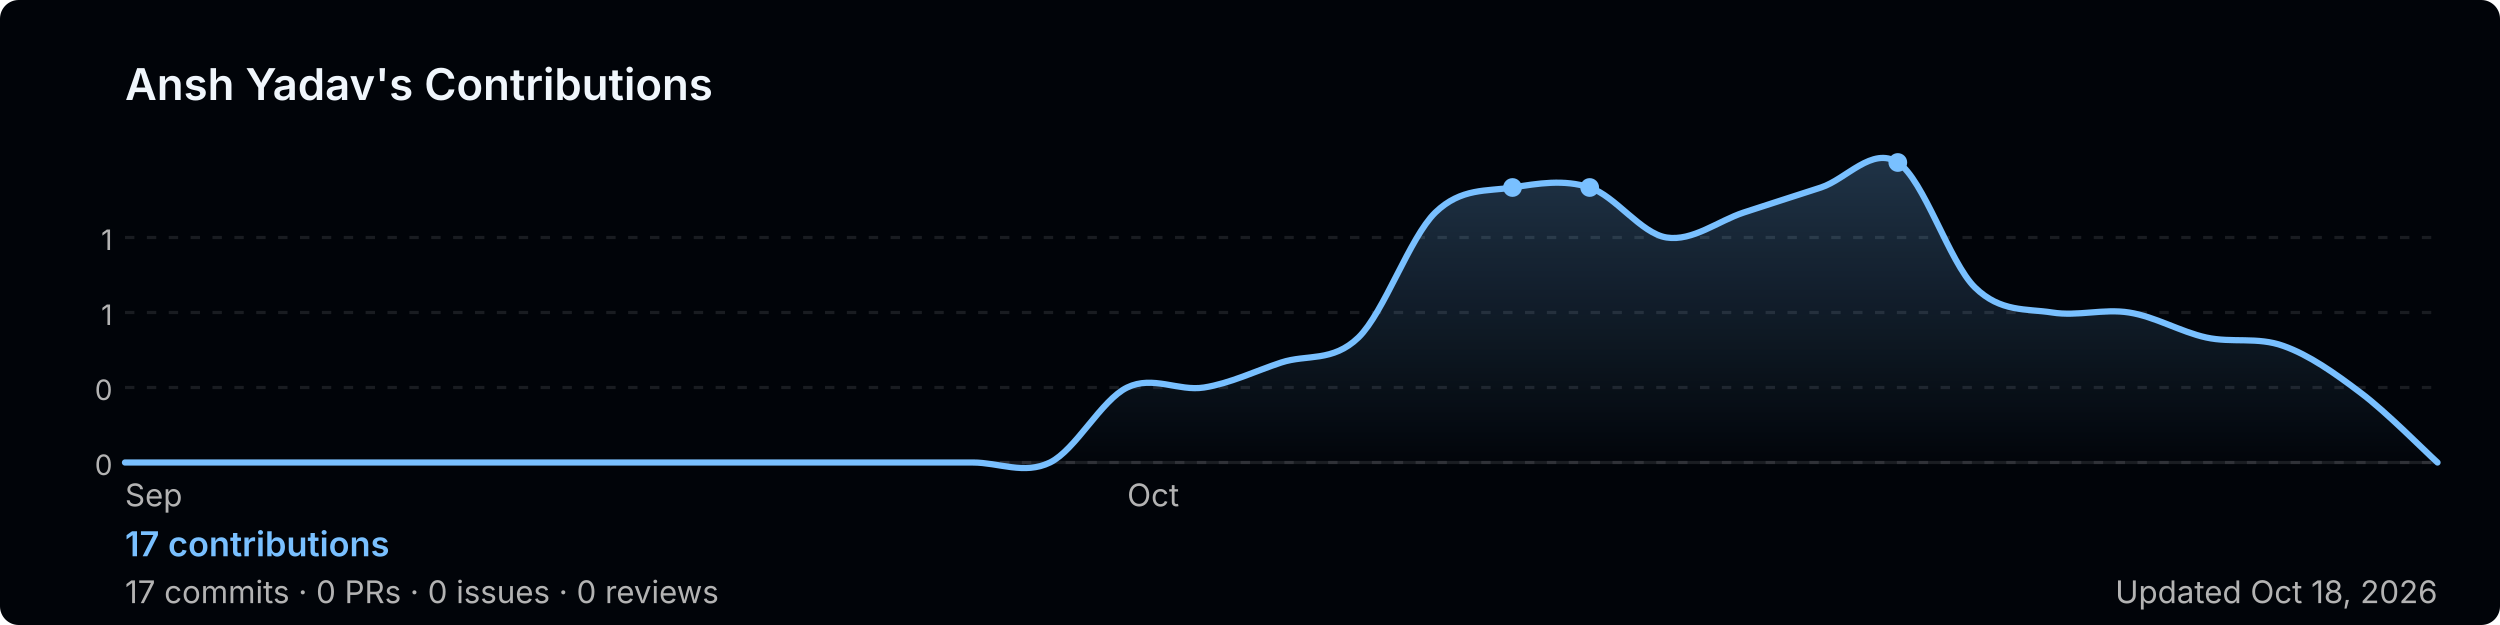
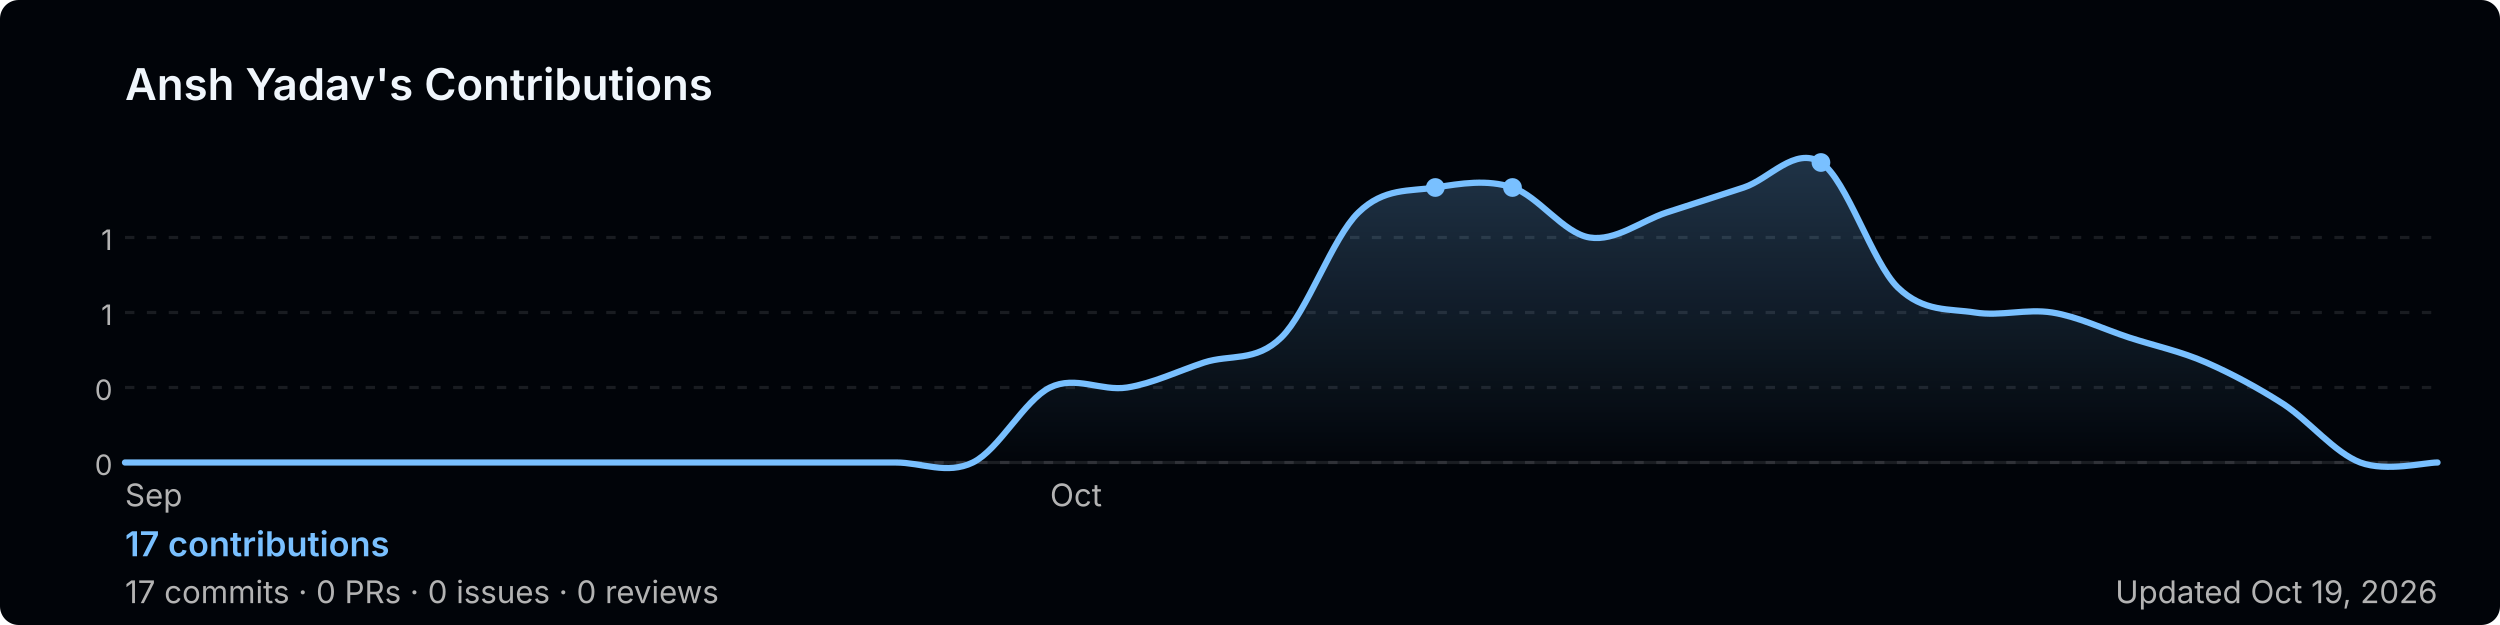
<svg xmlns="http://www.w3.org/2000/svg" width="800" height="200" viewBox="0 0 800 200" role="img" aria-label="Ansh Yadav's GitHub contribution graph">
  <defs>
-     <linearGradient id="area-qte7b" x1="0" y1="0" x2="0" y2="1">
+     <linearGradient id="area-f8akp" x1="0" y1="0" x2="0" y2="1">
      <stop offset="0%" stop-color="rgba(121,192,255,0.25)" />
      <stop offset="100%" stop-color="rgba(121,192,255,0)" />
    </linearGradient>
  </defs>
  <rect width="800" height="200" rx="6" fill="#010409" />
  <text x="40" y="32" font-size="14" font-weight="600" fill="#f0f6fc" font-family="-apple-system,BlinkMacSystemFont,'Segoe UI',sans-serif">
    Ansh Yadav's Contributions
  </text>
  <line x1="40" y1="76.0" x2="780" y2="76.0" stroke="rgba(240,246,252,0.1)" stroke-width="1" stroke-dasharray="3,4" />
  <text x="36" y="80.0" font-size="9" fill="#b3b3b3" font-family="-apple-system,BlinkMacSystemFont,'Segoe UI',sans-serif" text-anchor="end">1</text>
  <line x1="40" y1="100.0" x2="780" y2="100.0" stroke="rgba(240,246,252,0.1)" stroke-width="1" stroke-dasharray="3,4" />
  <text x="36" y="104.0" font-size="9" fill="#b3b3b3" font-family="-apple-system,BlinkMacSystemFont,'Segoe UI',sans-serif" text-anchor="end">1</text>
  <line x1="40" y1="124.0" x2="780" y2="124.0" stroke="rgba(240,246,252,0.1)" stroke-width="1" stroke-dasharray="3,4" />
  <text x="36" y="128.0" font-size="9" fill="#b3b3b3" font-family="-apple-system,BlinkMacSystemFont,'Segoe UI',sans-serif" text-anchor="end">0</text>
  <line x1="40" y1="148.0" x2="780" y2="148.0" stroke="rgba(240,246,252,0.1)" stroke-width="1" stroke-dasharray="3,4" />
  <text x="36" y="152.0" font-size="9" fill="#b3b3b3" font-family="-apple-system,BlinkMacSystemFont,'Segoe UI',sans-serif" text-anchor="end">0</text>
  <line x1="40" y1="148" x2="780" y2="148" stroke="rgba(240,246,252,0.1)" stroke-width="1" />
-   <path d="M 40.0,148.0 C 44.1,148.0 56.4,148.0 64.7,148.0 C 72.9,148.0 81.1,148.0 89.3,148.0 C 97.6,148.0 105.8,148.0 114.0,148.0 C 122.2,148.0 130.4,148.0 138.7,148.0 C 146.9,148.0 155.1,148.0 163.3,148.0 C 171.6,148.0 179.8,148.0 188.0,148.0 C 196.2,148.0 204.4,148.0 212.7,148.0 C 220.9,148.0 229.1,148.0 237.3,148.0 C 245.6,148.0 253.8,148.0 262.0,148.0 C 270.2,148.0 278.4,148.0 286.7,148.0 C 294.9,148.0 303.1,148.0 311.3,148.0 C 319.6,148.0 327.8,152.0 336.0,148.0 C 344.2,144.0 352.4,128.0 360.7,124.0 C 368.9,120.0 377.1,125.3 385.3,124.0 C 393.6,122.7 401.8,118.7 410.0,116.0 C 418.2,113.3 426.4,116.0 434.7,108.0 C 442.9,100.0 451.1,76.0 459.3,68.0 C 467.6,60.0 475.8,61.3 484.0,60.0 C 492.2,58.7 500.4,57.3 508.7,60.0 C 516.9,62.7 525.1,74.7 533.3,76.0 C 541.6,77.3 549.8,70.7 558.0,68.0 C 566.2,65.3 574.4,62.7 582.7,60.0 C 590.9,57.3 599.1,46.7 607.3,52.0 C 615.6,57.3 623.8,84.0 632.0,92.0 C 640.2,100.0 648.4,98.7 656.7,100.0 C 664.9,101.3 673.1,98.7 681.3,100.0 C 689.6,101.3 697.8,106.2 706.0,108.0 C 714.2,109.8 722.4,107.7 730.7,110.7 C 738.9,113.6 747.1,119.4 755.3,125.6 C 763.6,131.8 775.9,144.3 780.0,148.0 L 780.0,148 L 40.0,148 Z" fill="url(#area-qte7b)" />
-   <path d="M 40.0,148.0 C 44.1,148.0 56.4,148.0 64.7,148.0 C 72.9,148.0 81.1,148.0 89.3,148.0 C 97.6,148.0 105.8,148.0 114.0,148.0 C 122.2,148.0 130.4,148.0 138.7,148.0 C 146.9,148.0 155.1,148.0 163.3,148.0 C 171.6,148.0 179.8,148.0 188.0,148.0 C 196.2,148.0 204.4,148.0 212.7,148.0 C 220.9,148.0 229.1,148.0 237.3,148.0 C 245.6,148.0 253.8,148.0 262.0,148.0 C 270.2,148.0 278.4,148.0 286.7,148.0 C 294.9,148.0 303.1,148.0 311.3,148.0 C 319.6,148.0 327.8,152.0 336.0,148.0 C 344.2,144.0 352.4,128.0 360.7,124.0 C 368.9,120.0 377.1,125.3 385.3,124.0 C 393.6,122.7 401.8,118.7 410.0,116.0 C 418.2,113.3 426.4,116.0 434.7,108.0 C 442.9,100.0 451.1,76.0 459.3,68.0 C 467.6,60.0 475.8,61.3 484.0,60.0 C 492.2,58.7 500.4,57.3 508.7,60.0 C 516.9,62.7 525.1,74.7 533.3,76.0 C 541.6,77.3 549.8,70.7 558.0,68.0 C 566.2,65.3 574.4,62.7 582.7,60.0 C 590.9,57.3 599.1,46.7 607.3,52.0 C 615.6,57.3 623.8,84.0 632.0,92.0 C 640.2,100.0 648.4,98.7 656.7,100.0 C 664.9,101.3 673.1,98.7 681.3,100.0 C 689.6,101.3 697.8,106.2 706.0,108.0 C 714.2,109.8 722.4,107.7 730.7,110.7 C 738.9,113.6 747.1,119.4 755.3,125.6 C 763.6,131.8 775.9,144.3 780.0,148.0" fill="none" stroke="#79c0ff" stroke-width="2" stroke-linejoin="round" stroke-linecap="round" />
+   <path d="M 40.0,148.0 C 44.1,148.0 56.4,148.0 64.7,148.0 C 72.9,148.0 81.1,148.0 89.3,148.0 C 97.6,148.0 105.8,148.0 114.0,148.0 C 122.2,148.0 130.4,148.0 138.7,148.0 C 146.9,148.0 155.1,148.0 163.3,148.0 C 171.6,148.0 179.8,148.0 188.0,148.0 C 196.2,148.0 204.4,148.0 212.7,148.0 C 220.9,148.0 229.1,148.0 237.3,148.0 C 245.6,148.0 253.8,148.0 262.0,148.0 C 270.2,148.0 278.4,148.0 286.7,148.0 C 294.9,148.0 303.1,152.0 311.3,148.0 C 319.6,144.0 327.8,128.0 336.0,124.0 C 344.2,120.0 352.4,125.3 360.7,124.0 C 368.9,122.7 377.1,118.7 385.3,116.0 C 393.6,113.3 401.8,116.0 410.0,108.0 C 418.2,100.0 426.4,76.0 434.7,68.0 C 442.9,60.0 451.1,61.3 459.3,60.0 C 467.6,58.7 475.8,57.3 484.0,60.0 C 492.2,62.7 500.4,74.7 508.7,76.0 C 516.9,77.3 525.1,70.7 533.3,68.0 C 541.6,65.3 549.8,62.7 558.0,60.0 C 566.2,57.3 574.4,46.7 582.7,52.0 C 590.9,57.3 599.1,84.0 607.3,92.0 C 615.6,100.0 623.8,98.7 632.0,100.0 C 640.2,101.3 648.4,98.7 656.7,100.0 C 664.9,101.3 673.1,105.3 681.3,108.0 C 689.6,110.7 697.8,112.4 706.0,116.0 C 714.2,119.6 722.4,124.0 730.7,129.3 C 738.9,134.7 747.1,144.9 755.3,148.0 C 763.6,151.1 775.9,148.0 780.0,148.0 L 780.0,148 L 40.0,148 Z" fill="url(#area-f8akp)" />
+   <path d="M 40.0,148.0 C 44.1,148.0 56.4,148.0 64.7,148.0 C 72.9,148.0 81.1,148.0 89.3,148.0 C 97.6,148.0 105.8,148.0 114.0,148.0 C 122.2,148.0 130.4,148.0 138.7,148.0 C 146.9,148.0 155.1,148.0 163.3,148.0 C 171.6,148.0 179.8,148.0 188.0,148.0 C 196.2,148.0 204.4,148.0 212.7,148.0 C 220.9,148.0 229.1,148.0 237.3,148.0 C 245.6,148.0 253.8,148.0 262.0,148.0 C 270.2,148.0 278.4,148.0 286.7,148.0 C 294.9,148.0 303.1,152.0 311.3,148.0 C 319.6,144.0 327.8,128.0 336.0,124.0 C 344.2,120.0 352.4,125.3 360.7,124.0 C 368.9,122.7 377.1,118.7 385.3,116.0 C 393.6,113.3 401.8,116.0 410.0,108.0 C 418.2,100.0 426.4,76.0 434.7,68.0 C 442.9,60.0 451.1,61.3 459.3,60.0 C 467.6,58.7 475.8,57.3 484.0,60.0 C 492.2,62.7 500.4,74.7 508.7,76.0 C 516.9,77.3 525.1,70.7 533.3,68.0 C 541.6,65.3 549.8,62.7 558.0,60.0 C 566.2,57.3 574.4,46.7 582.7,52.0 C 590.9,57.3 599.1,84.0 607.3,92.0 C 615.6,100.0 623.8,98.7 632.0,100.0 C 640.2,101.3 648.4,98.7 656.7,100.0 C 664.9,101.3 673.1,105.3 681.3,108.0 C 689.6,110.7 697.8,112.4 706.0,116.0 C 714.2,119.6 722.4,124.0 730.7,129.3 C 738.9,134.7 747.1,144.9 755.3,148.0 C 763.6,151.1 775.9,148.0 780.0,148.0" fill="none" stroke="#79c0ff" stroke-width="2" stroke-linejoin="round" stroke-linecap="round" />
+   <circle cx="459.3" cy="60.0" r="3" fill="#79c0ff">
+     </circle>
  <circle cx="484.0" cy="60.0" r="3" fill="#79c0ff">
    </circle>
-   <circle cx="508.7" cy="60.0" r="3" fill="#79c0ff">
-     </circle>
-   <circle cx="607.3" cy="52.0" r="3" fill="#79c0ff">
+   <circle cx="582.7" cy="52.0" r="3" fill="#79c0ff">
    </circle>
  <text x="40.0" y="162" font-size="10" fill="#b3b3b3" font-family="-apple-system,BlinkMacSystemFont,'Segoe UI',sans-serif">Sep</text>
-   <text x="360.7" y="162" font-size="10" fill="#b3b3b3" font-family="-apple-system,BlinkMacSystemFont,'Segoe UI',sans-serif">Oct</text>
+   <text x="336.0" y="162" font-size="10" fill="#b3b3b3" font-family="-apple-system,BlinkMacSystemFont,'Segoe UI',sans-serif">Oct</text>
  <text x="40" y="178" font-size="11" font-weight="600" fill="#79c0ff" font-family="-apple-system,BlinkMacSystemFont,'Segoe UI',sans-serif">
    17 contributions
  </text>
  <text x="40" y="193" font-size="10" fill="#b3b3b3" font-family="-apple-system,BlinkMacSystemFont,'Segoe UI',sans-serif">
    17 commits · 0 PRs · 0 issues · 0 reviews
  </text>
  <text x="780" y="193" font-size="10" fill="#b3b3b3" text-anchor="end" font-family="-apple-system,BlinkMacSystemFont,'Segoe UI',sans-serif">
-     Updated Oct 18, 2026
+     Updated Oct 19, 2026
  </text>
</svg>
